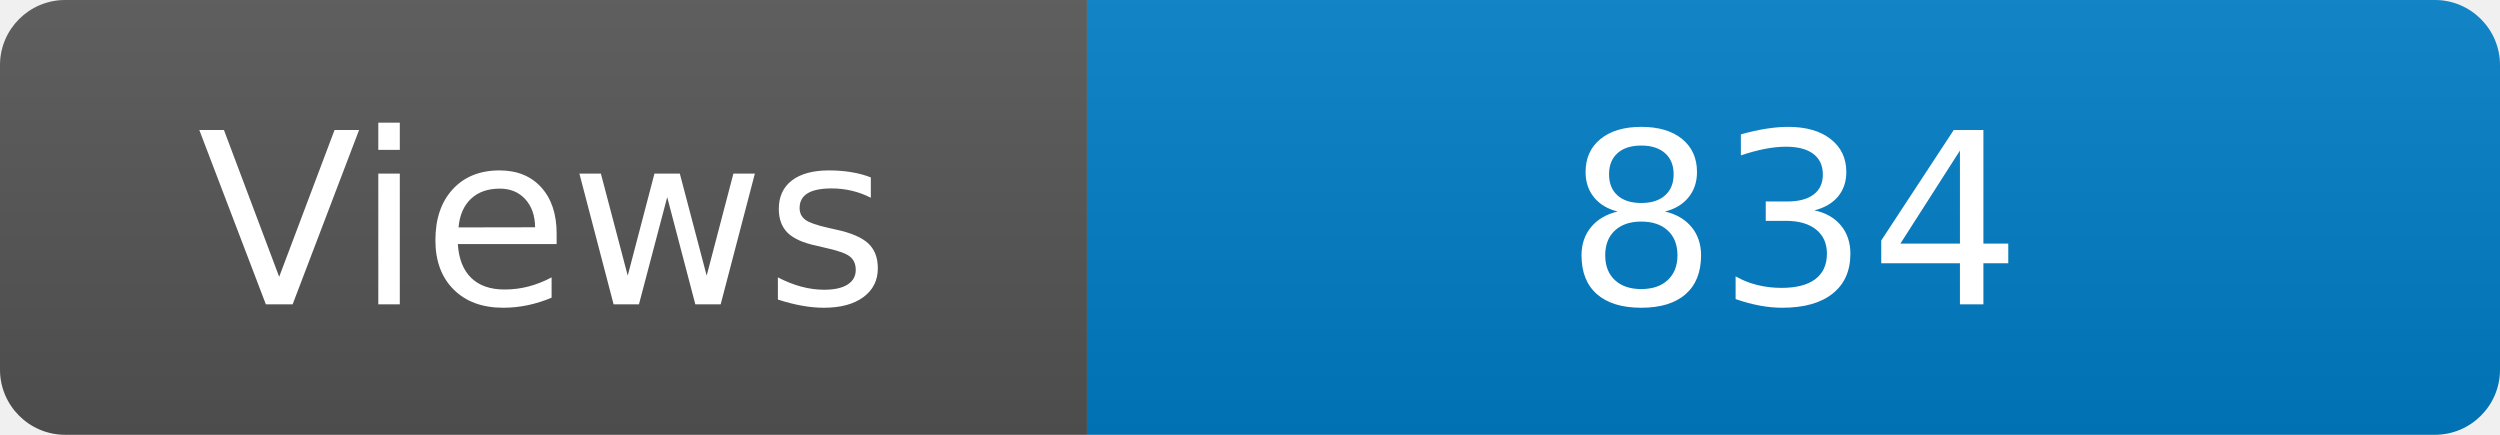
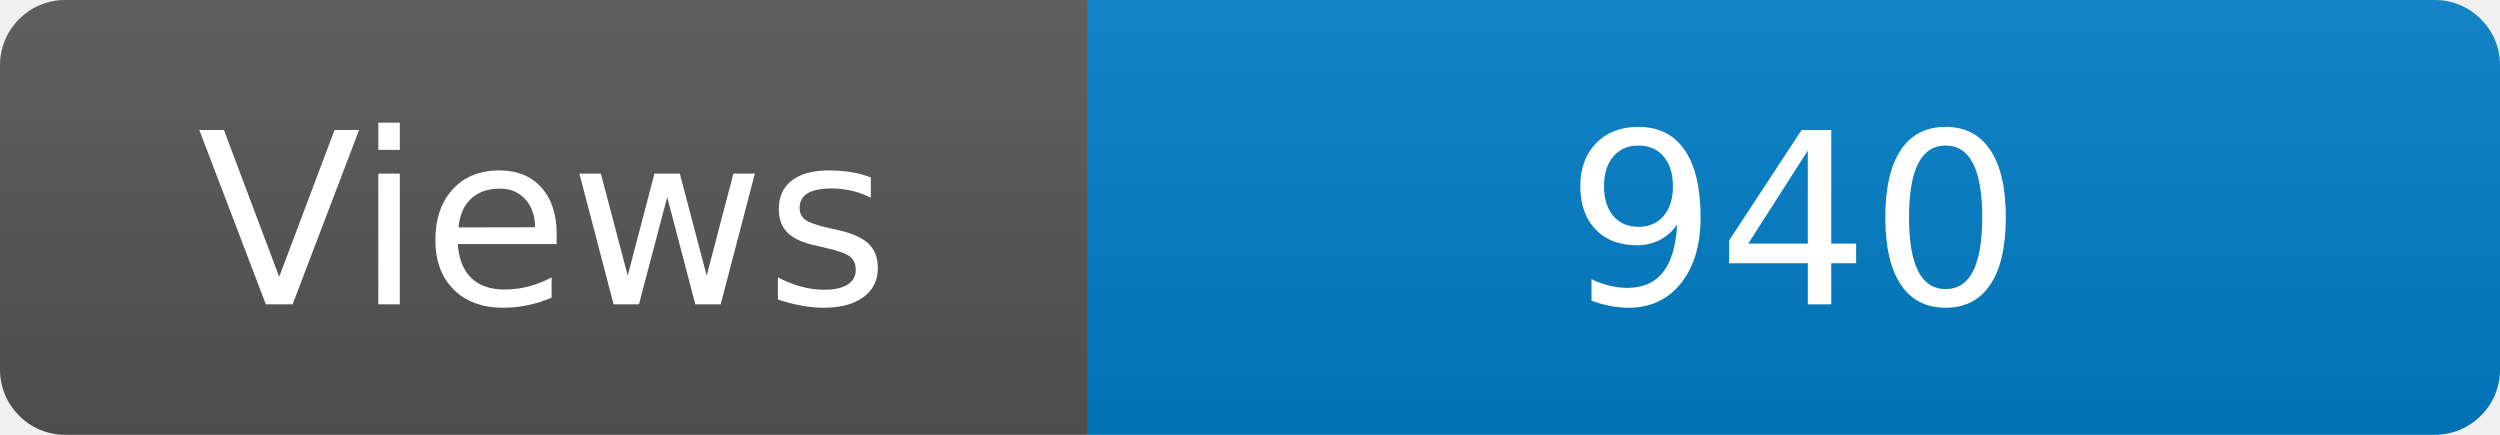
<svg xmlns="http://www.w3.org/2000/svg" width="115" height="20" role="img" aria-label="Maintained?: yes">
  <linearGradient id="s" x2="0" y2="100%">
    <stop offset="0" stop-color="#bbb" stop-opacity=".1" />
    <stop offset="1" stop-opacity=".1" />
  </linearGradient>
  <clipPath id="r">
    <rect width="115" height="20" rx="3" fill="#fff" />
  </clipPath>
  <g clip-path="url(#r)">
    <rect width="50" height="20" fill="#555" />
    <rect x="50" width="160" height="20" fill="#007ec6" />
    <rect width="115" height="20" fill="url(#s)" />
  </g>
  <g fill="#fff" text-anchor="middle" font-family="Verdana,Geneva,DejaVu Sans,sans-serif" font-size="110">
    <text x="250" y="140" transform="scale(.1)" fill="#fff">Views</text>
-     <text x="825" y="140" transform="scale(.1)" fill="#fff">834</text>
+     <text x="825" y="140" transform="scale(.1)" fill="#fff">940</text>
  </g>
</svg>
